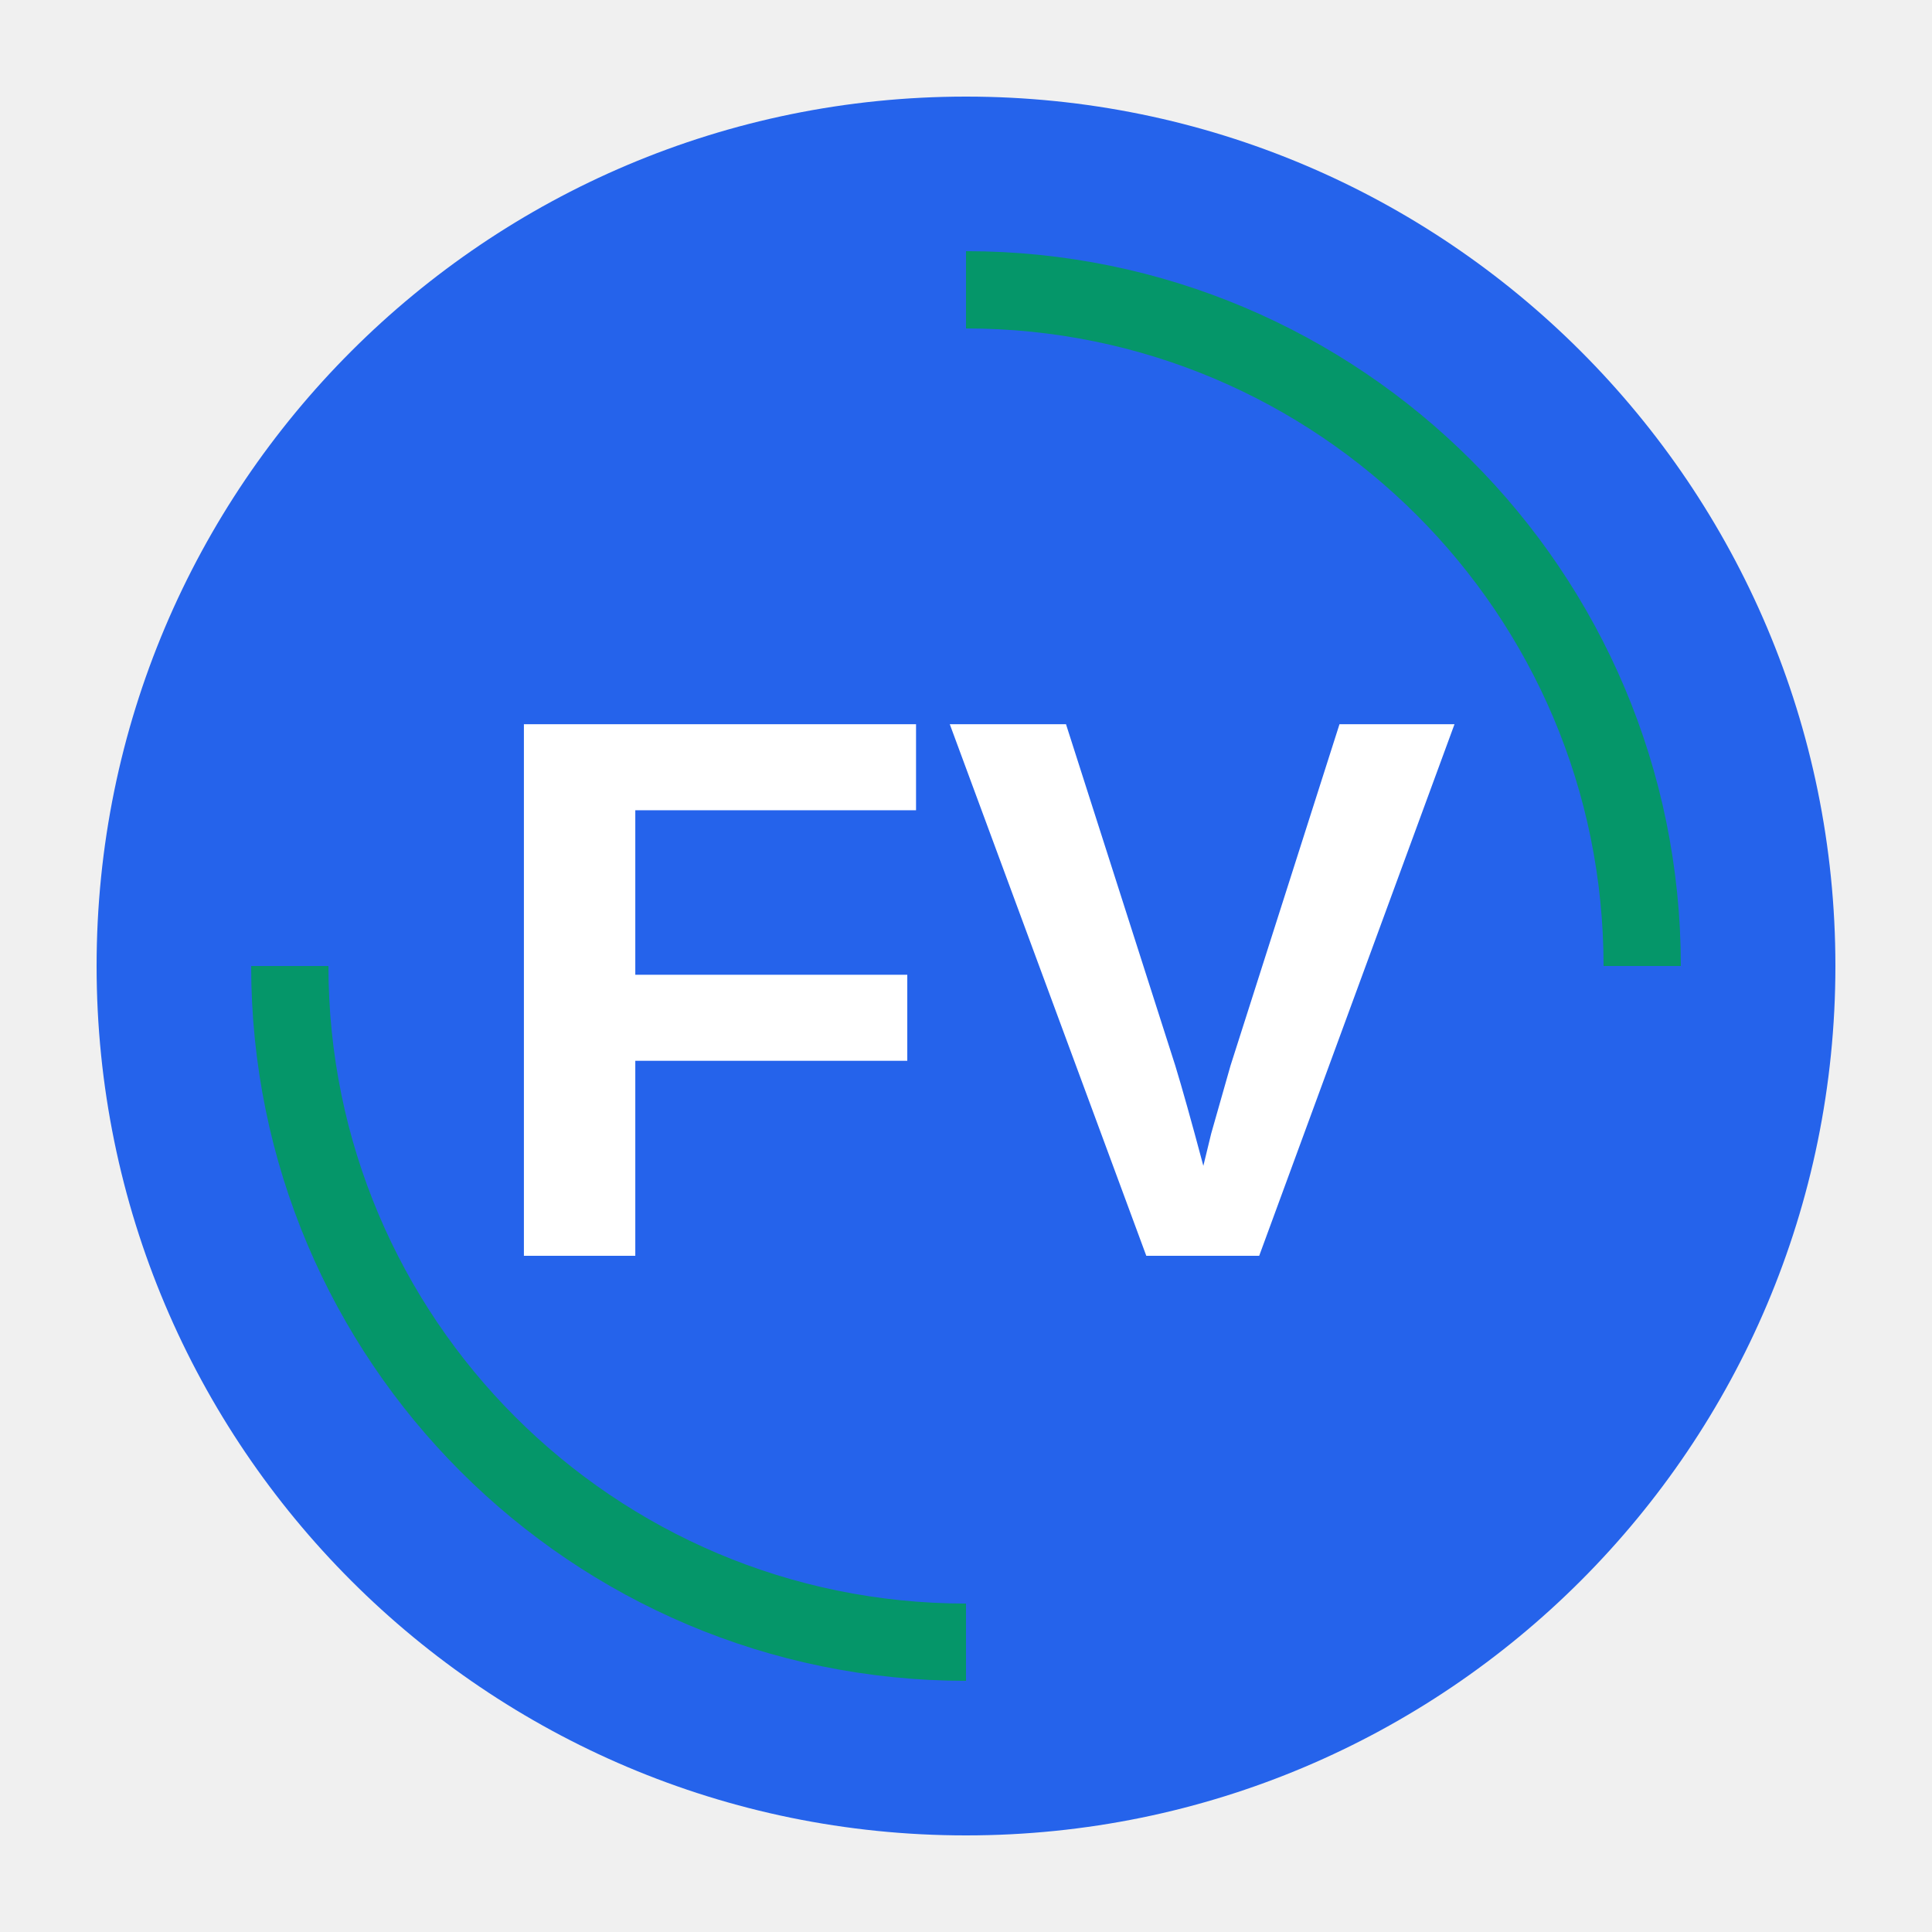
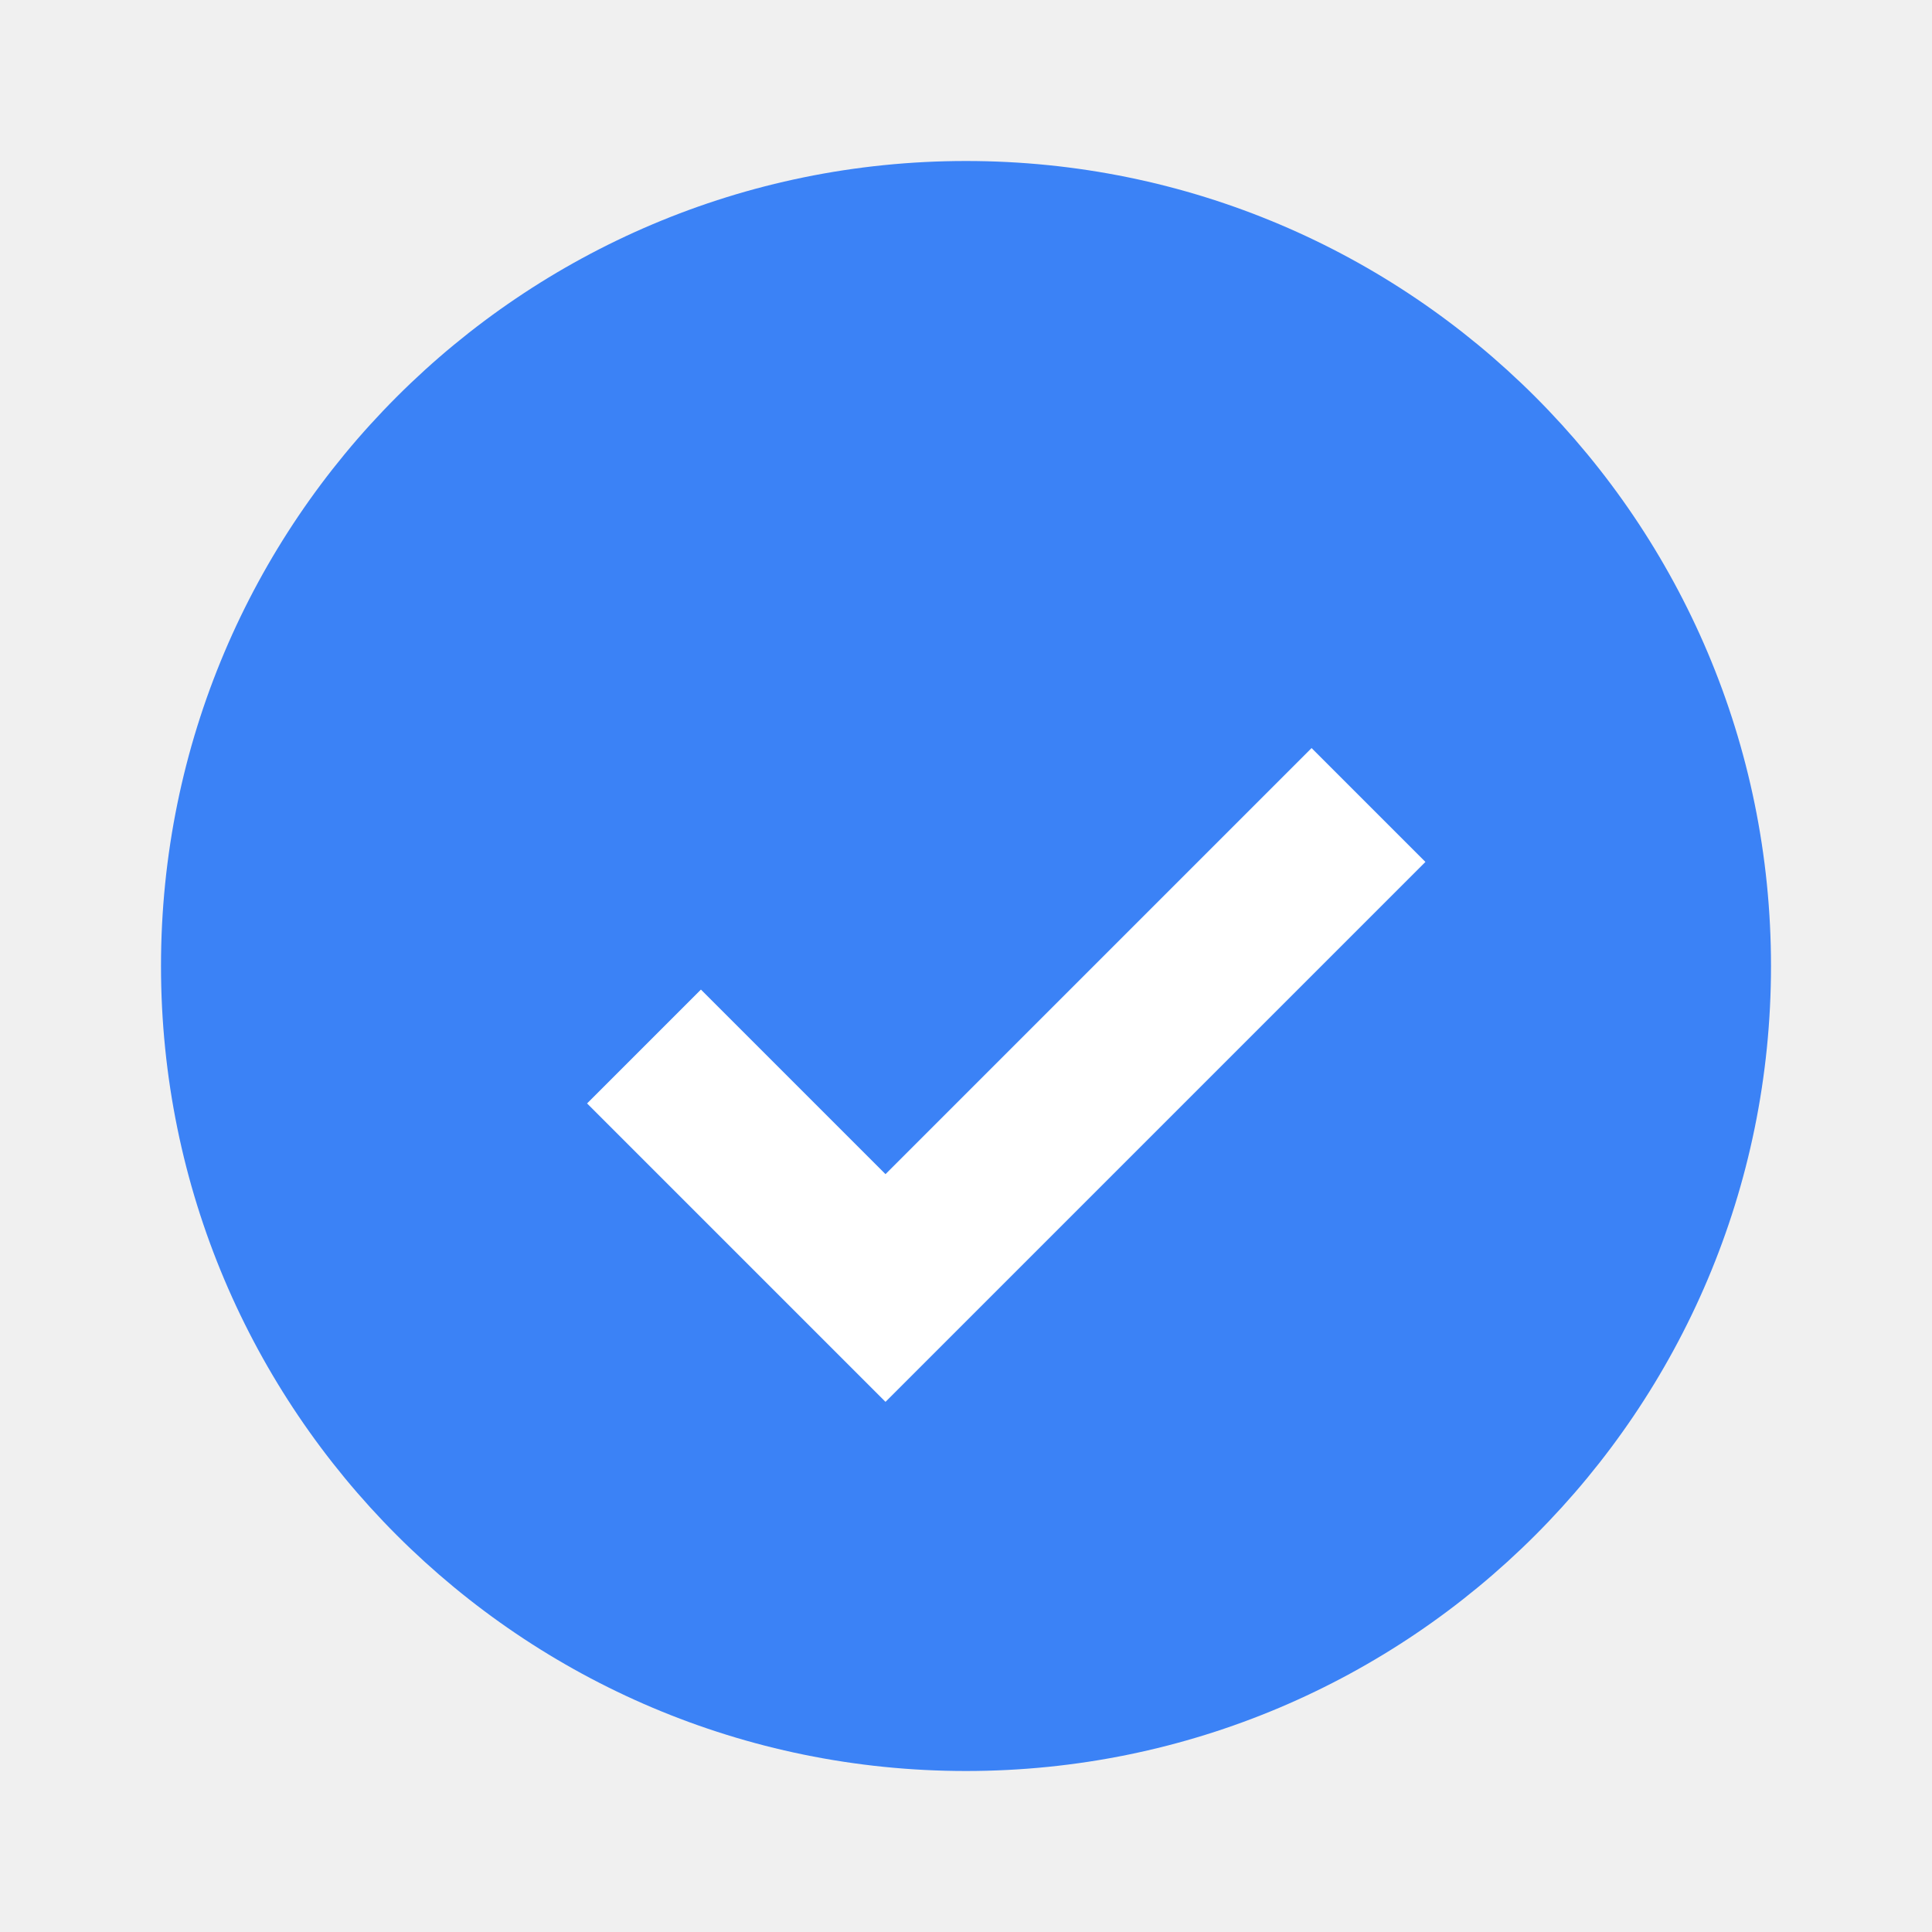
- <svg xmlns="http://www.w3.org/2000/svg" width="100" height="100" viewBox="0 0 100 100">
-   <circle cx="50" cy="50" r="45" fill="#2563EB" />
-   <text x="50" y="65" font-family="Arial" font-weight="bold" font-size="40" text-anchor="middle" fill="white">FV</text>
-   <path d="M50 15 A35 35 0 0 1 85 50" stroke="#059669" stroke-width="4" fill="none" />
-   <path d="M50 85 A35 35 0 0 1 15 50" stroke="#059669" stroke-width="4" fill="none" />
+ <svg xmlns="http://www.w3.org/2000/svg" viewBox="0 0 24 24">
+   <circle cx="12" cy="12" r="10" fill="#3B82F6" />
+   <path d="M8 13l3 3 6-6" stroke="white" stroke-width="2" fill="none" />
</svg>
